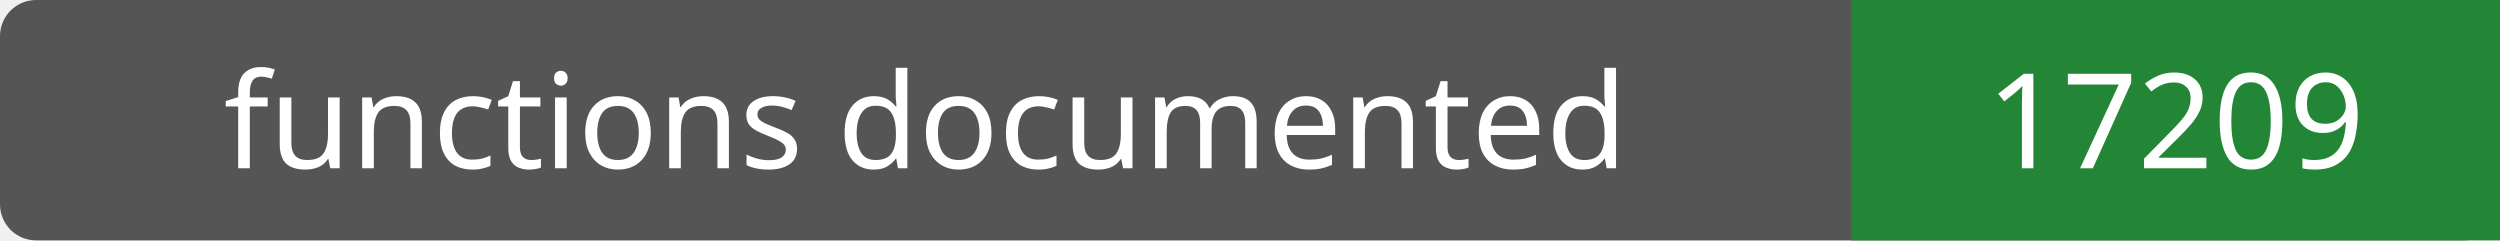
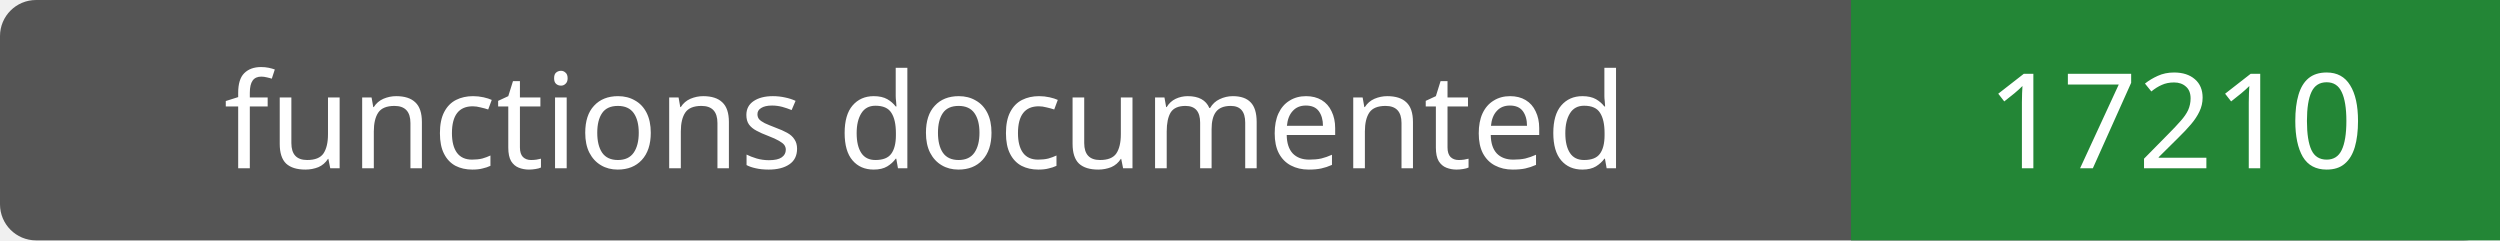
- <svg xmlns="http://www.w3.org/2000/svg" width="208" height="20" role="img" aria-label="functions documented: 17209">
+ <svg xmlns="http://www.w3.org/2000/svg" width="208" height="20" role="img" aria-label="functions documented: 17210">
  <rect width="208" height="20" rx="3" fill="#555" />
  <path fill="#238636" d="M154 0h54v20H154z" />
  <g fill="#fff" text-anchor="middle" font-family="Verdana,sans-serif" font-size="11">
    <text x="77.0" y="14">functions documented</text>
-     <text x="181.0" y="14">17209</text>
+     <text x="181.0" y="14">17210</text>
  </g>
</svg>
